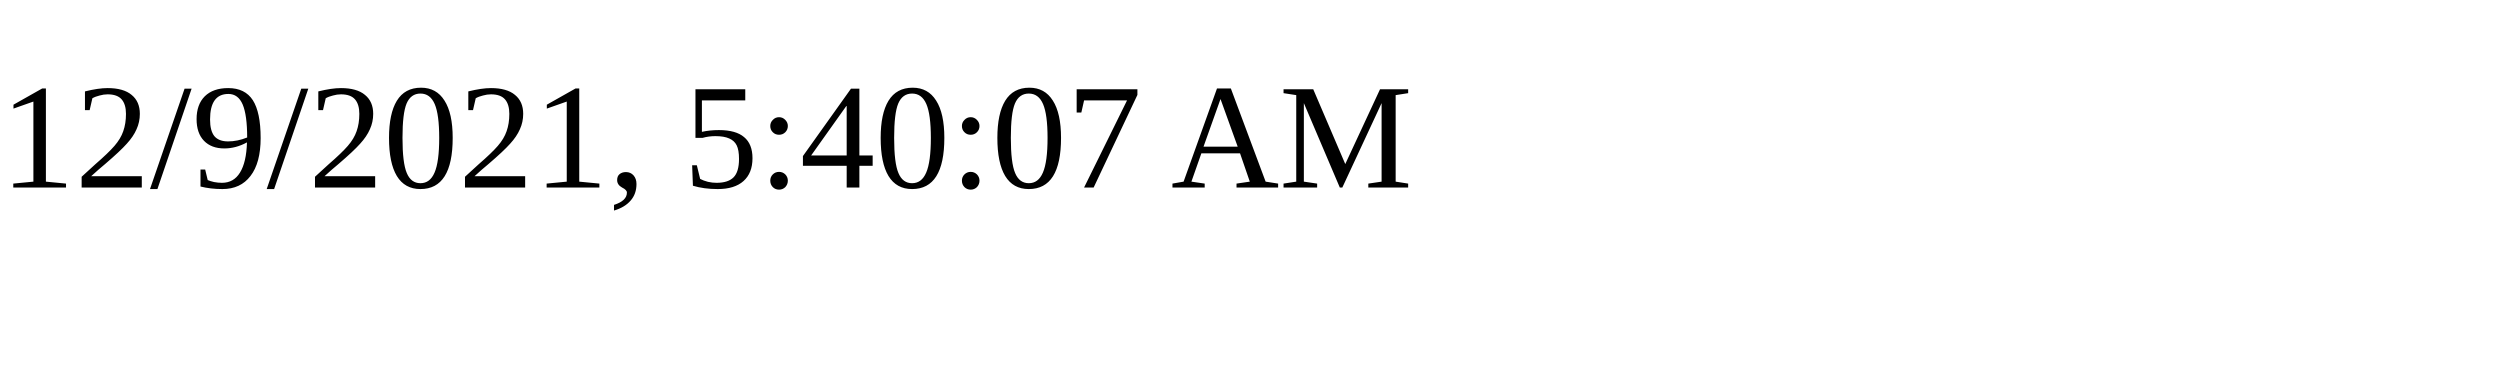
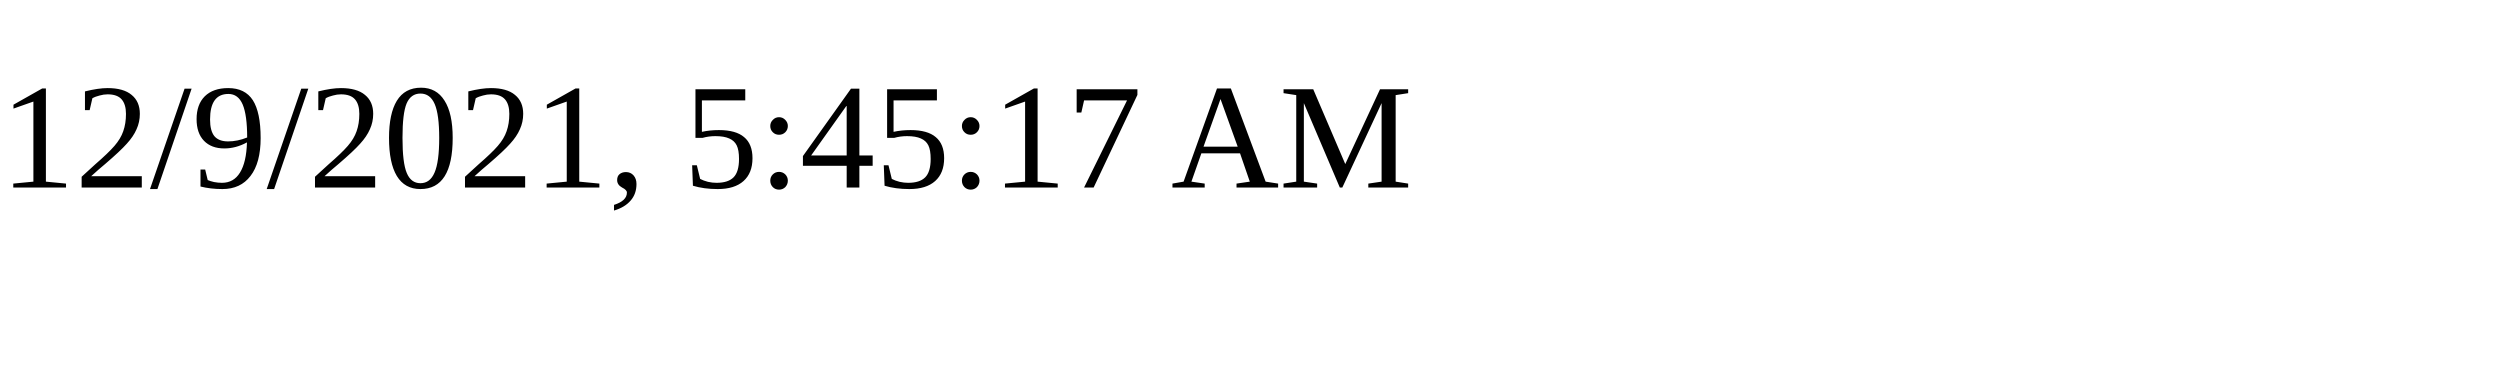
<svg xmlns="http://www.w3.org/2000/svg" height="30" width="200">
-   <text x="0" y="15">12/9/2021, 5:40:07 AM</text>
+   <text x="0" y="15">12/9/2021, 5:45:17 AM</text>
</svg>
